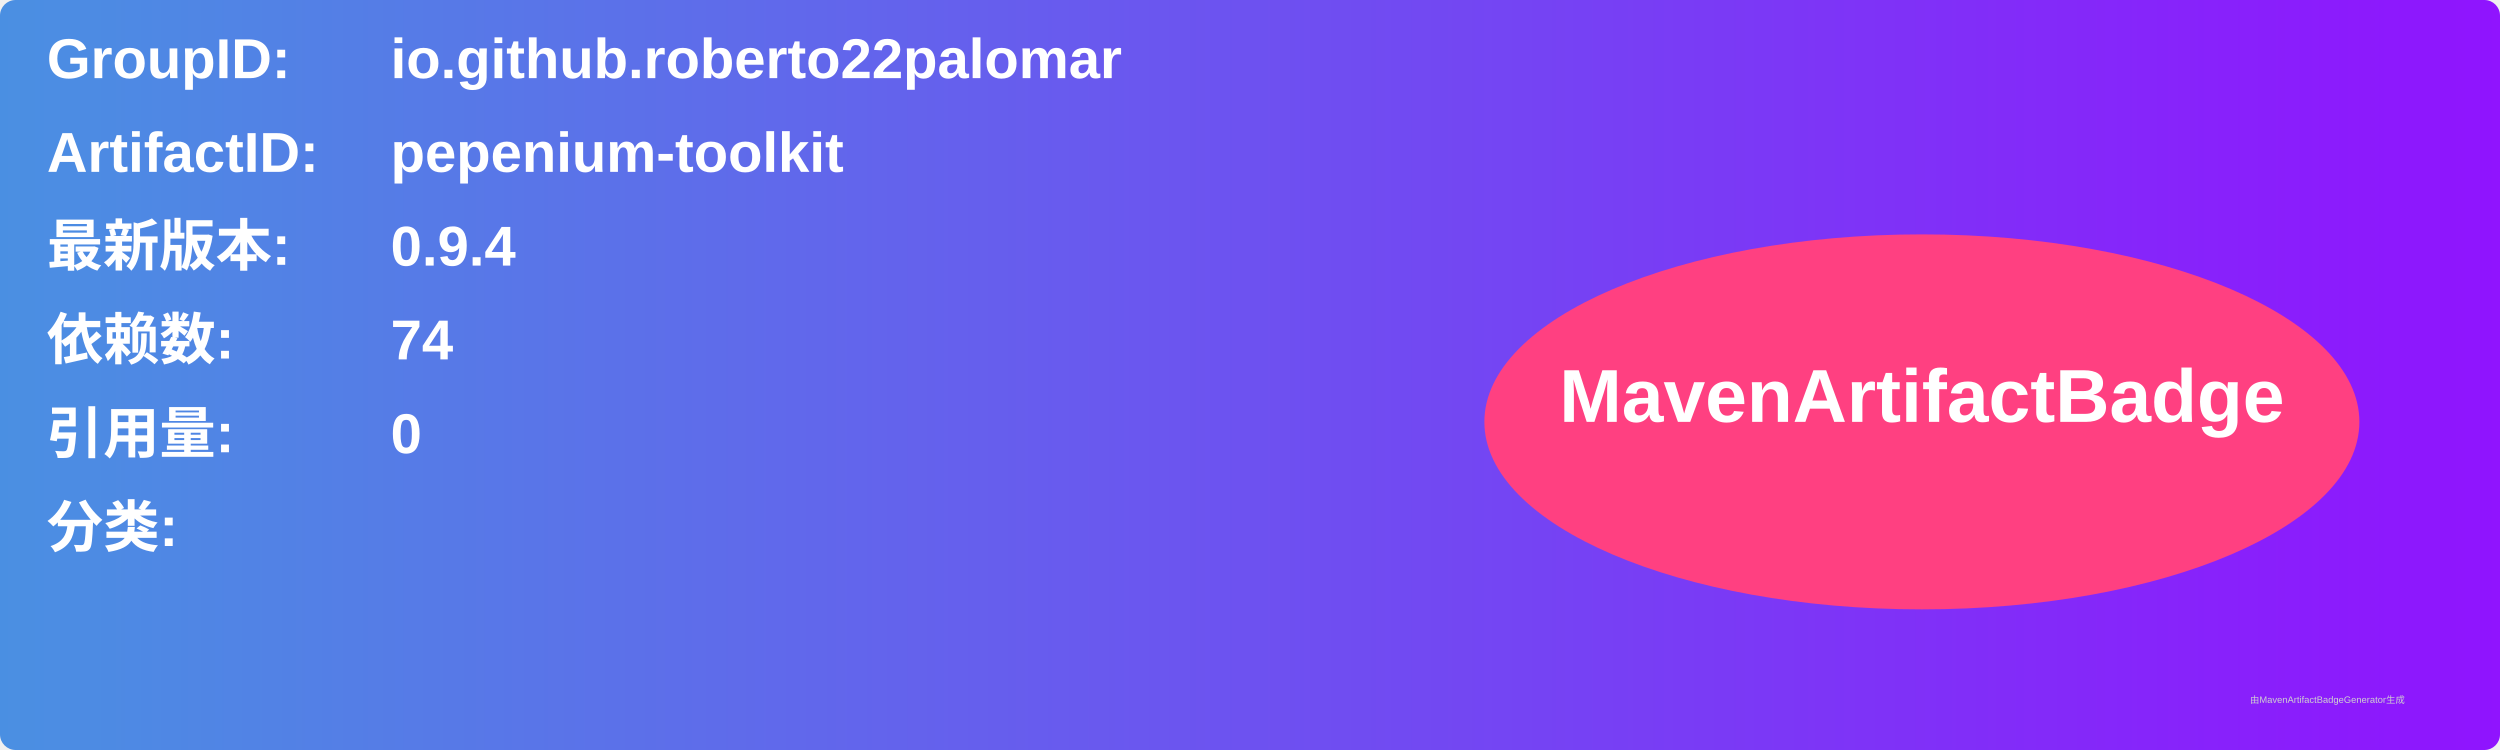
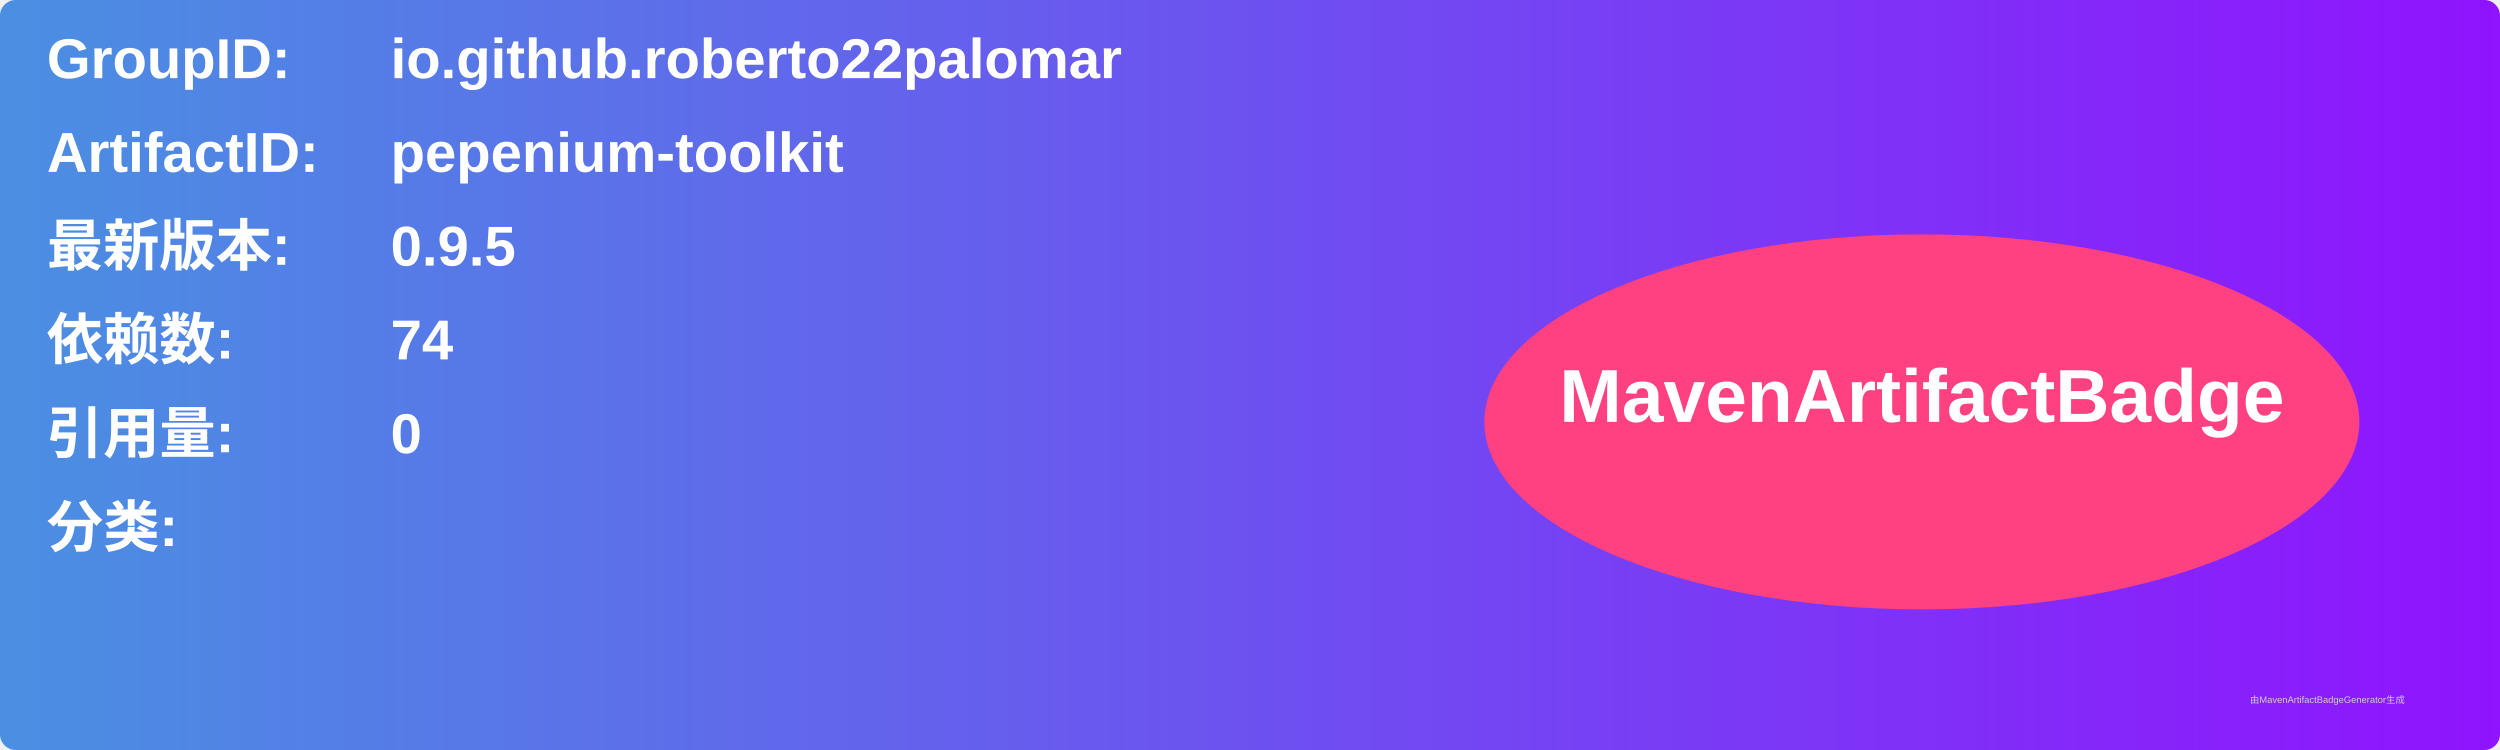
<svg xmlns="http://www.w3.org/2000/svg" width="800" height="240" viewBox="0 0 800 240">
  <linearGradient id="grad" x1="0%" y1="0%" x2="100%" y2="0%">
    <stop offset="0%" stop-color="#4a90e2" />
    <stop offset="100%" stop-color="#9013fe" />
  </linearGradient>
  <rect width="100%" height="100%" rx="5" ry="5" fill="url(#grad)" />
  <g transform="translate(15, 15)">
    <text x="0" y="10" font-family="Arial" font-size="18" fill="white" font-weight="bold" width="260">GroupID:</text>
    <text x="110" y="10" font-family="Arial" font-size="18" fill="white" font-weight="bold" width="460">io.github.roberto22palomar</text>
    <text x="0" y="40" font-family="Arial" font-size="18" fill="white" font-weight="bold" width="260">ArtifactID:</text>
    <text x="110" y="40" font-family="Arial" font-size="18" fill="white" font-weight="bold" width="460">pepenium-toolkit</text>
    <text x="0" y="70" font-family="Arial" font-size="18" fill="white" font-weight="bold">最新版本:</text>
    <text x="110" y="70" font-family="Arial" font-size="18" fill="white" font-weight="bold">
-       <tspan font-weight="bold">0.9.4</tspan>
+       <tspan font-weight="bold">0.9.5</tspan>
    </text>
    <text x="0" y="100" font-family="Arial" font-size="18" fill="white" font-weight="bold">依赖数: </text>
    <text x="110" y="100" font-family="Arial" font-size="18" fill="white">
      <tspan font-weight="bold">74</tspan>
    </text>
    <text x="0" y="130" font-family="Arial" font-size="18" fill="white" font-weight="bold">引用量: </text>
    <text x="110" y="130" font-family="Arial" font-size="18" fill="white">
      <tspan font-weight="bold">0</tspan>
    </text>
    <text x="0" y="160" font-family="Arial" font-size="18" fill="white" font-weight="bold">分类:</text>
    <text x="10" y="190" font-family="Arial" font-size="10" fill="white">
      <tspan font-weight="bold" />
    </text>
    <ellipse cx="600" cy="120" rx="140" ry="60" fill="#ff4081" />
    <text x="600" y="120" text-anchor="middle" font-family="Arial" font-size="24" fill="white" font-weight="bold">MavenArtifactBadge</text>
  </g>
  <text x="720" y="225" font-family="Arial" font-size="3" fill="#d0d0d0">由MavenArtifactBadgeGenerator生成</text>
</svg>
